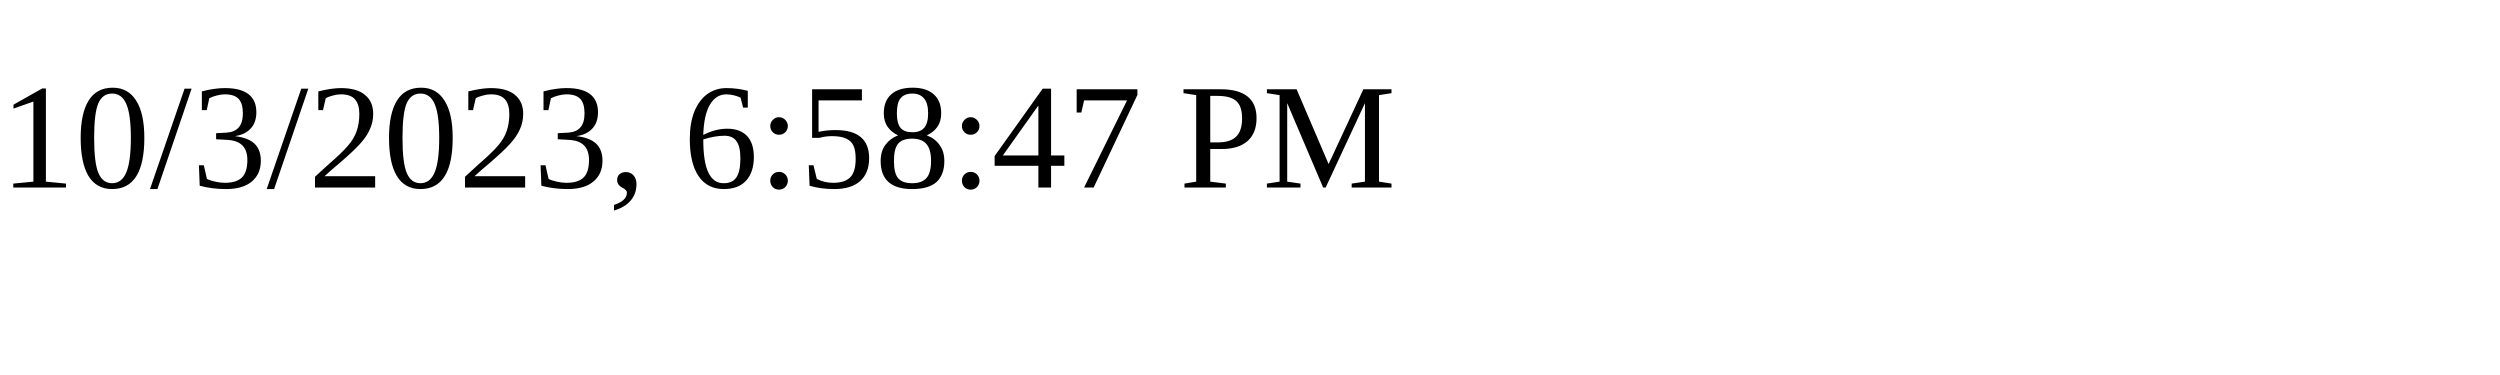
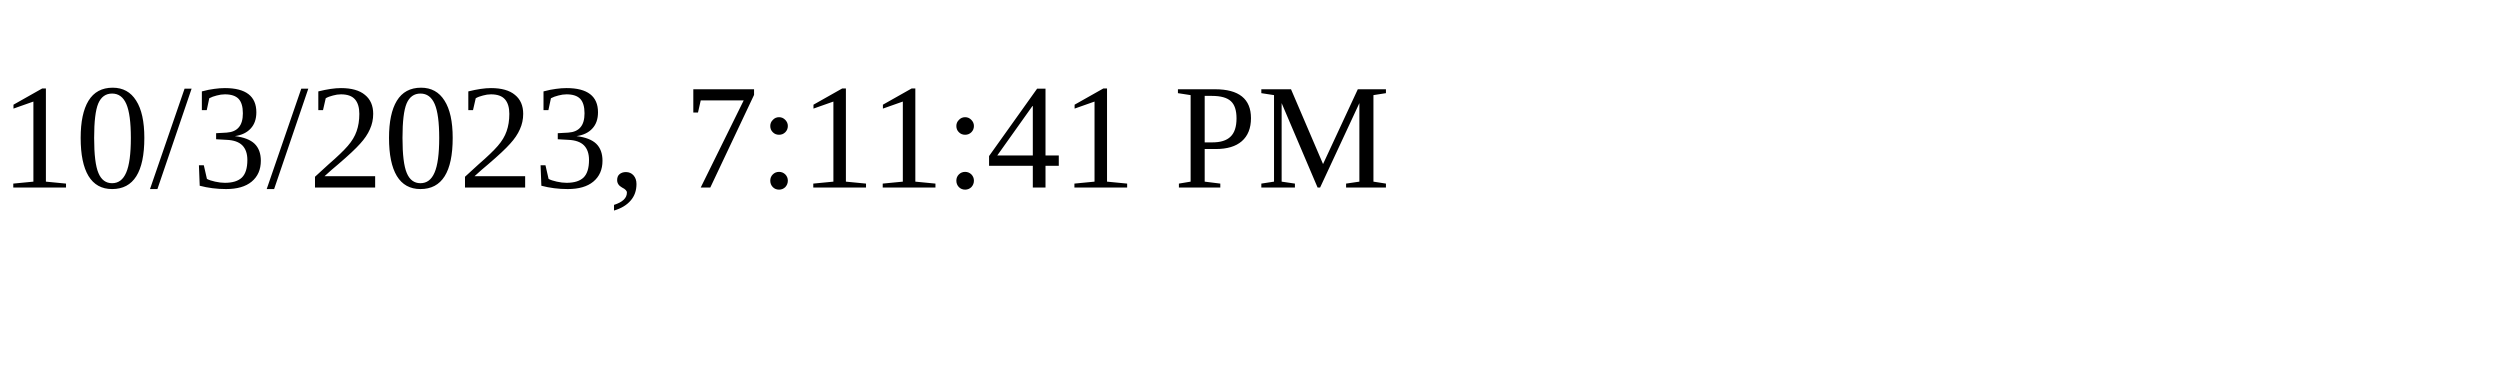
<svg xmlns="http://www.w3.org/2000/svg" height="30" width="200">
-   <text x="0" y="15">10/3/2023, 6:58:47 PM</text>
+   <text x="0" y="15">10/3/2023, 7:11:41 PM</text>
</svg>
